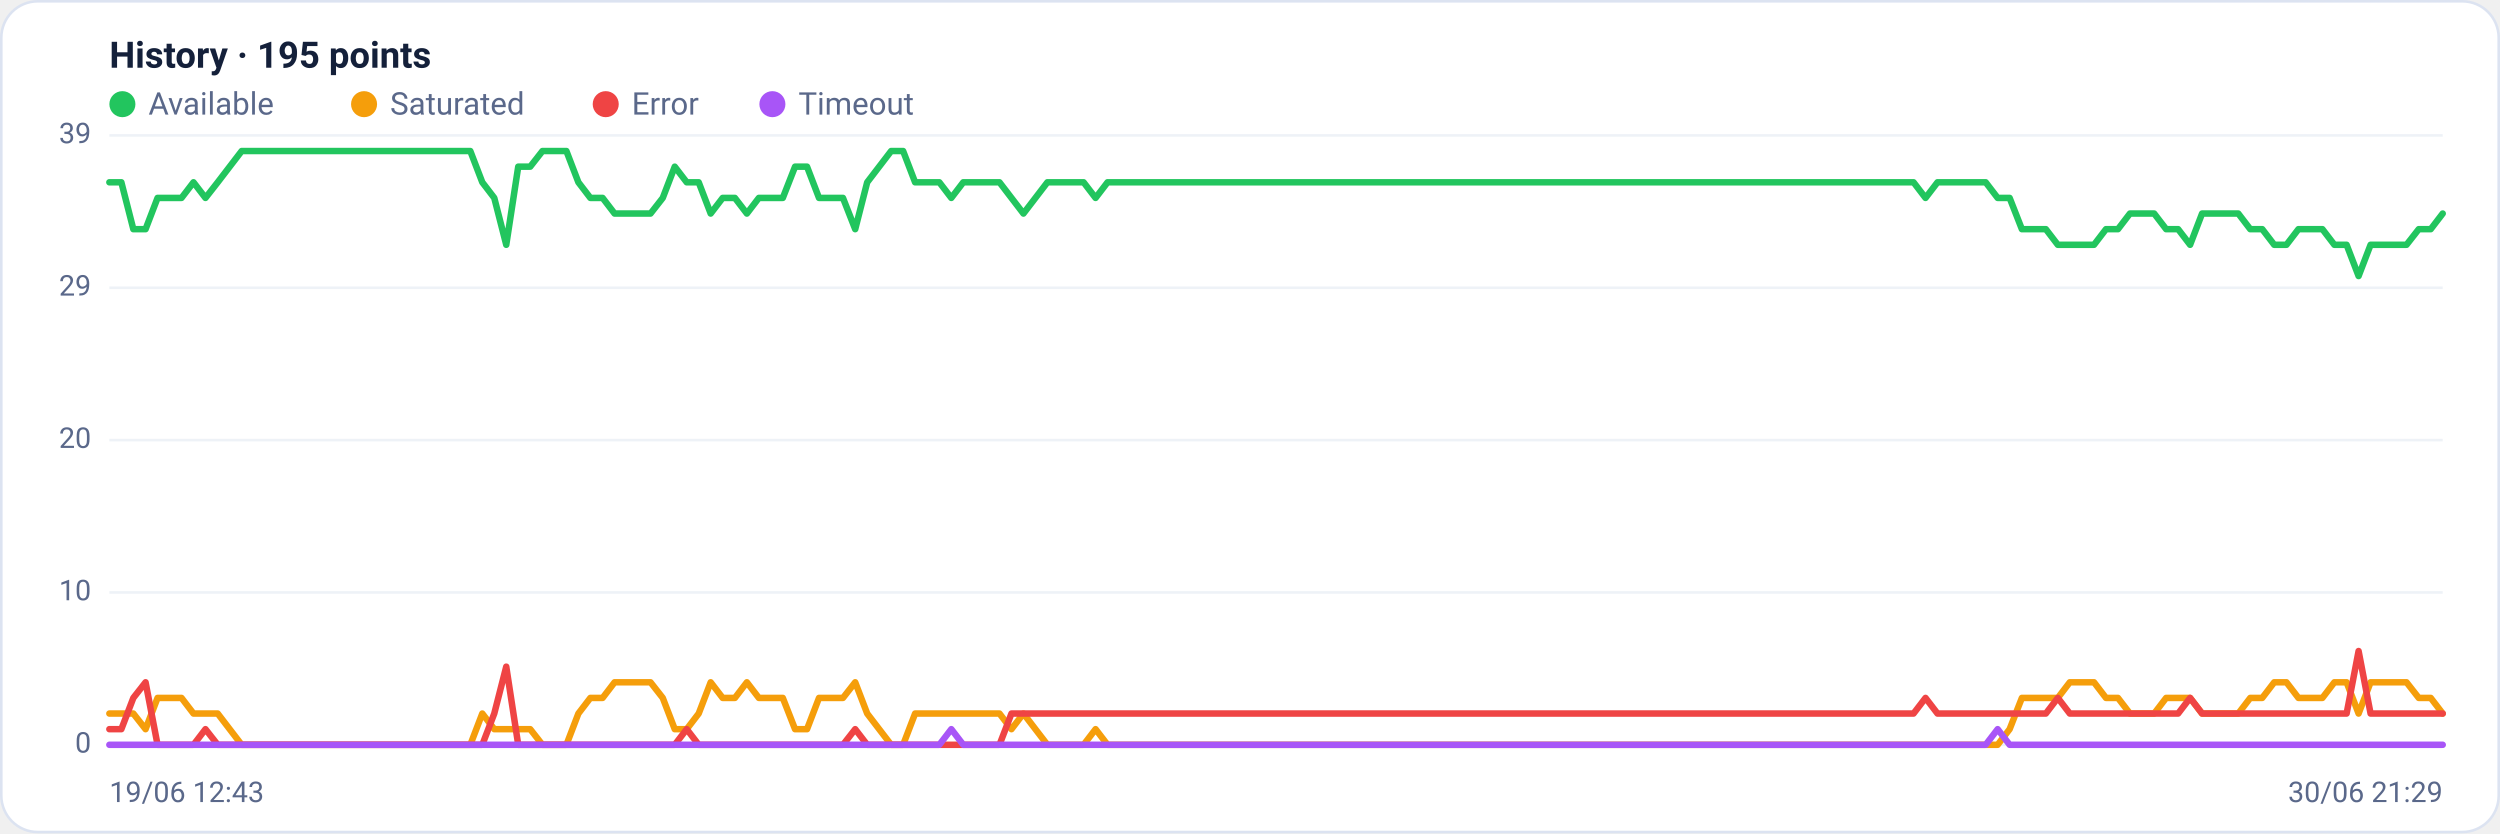
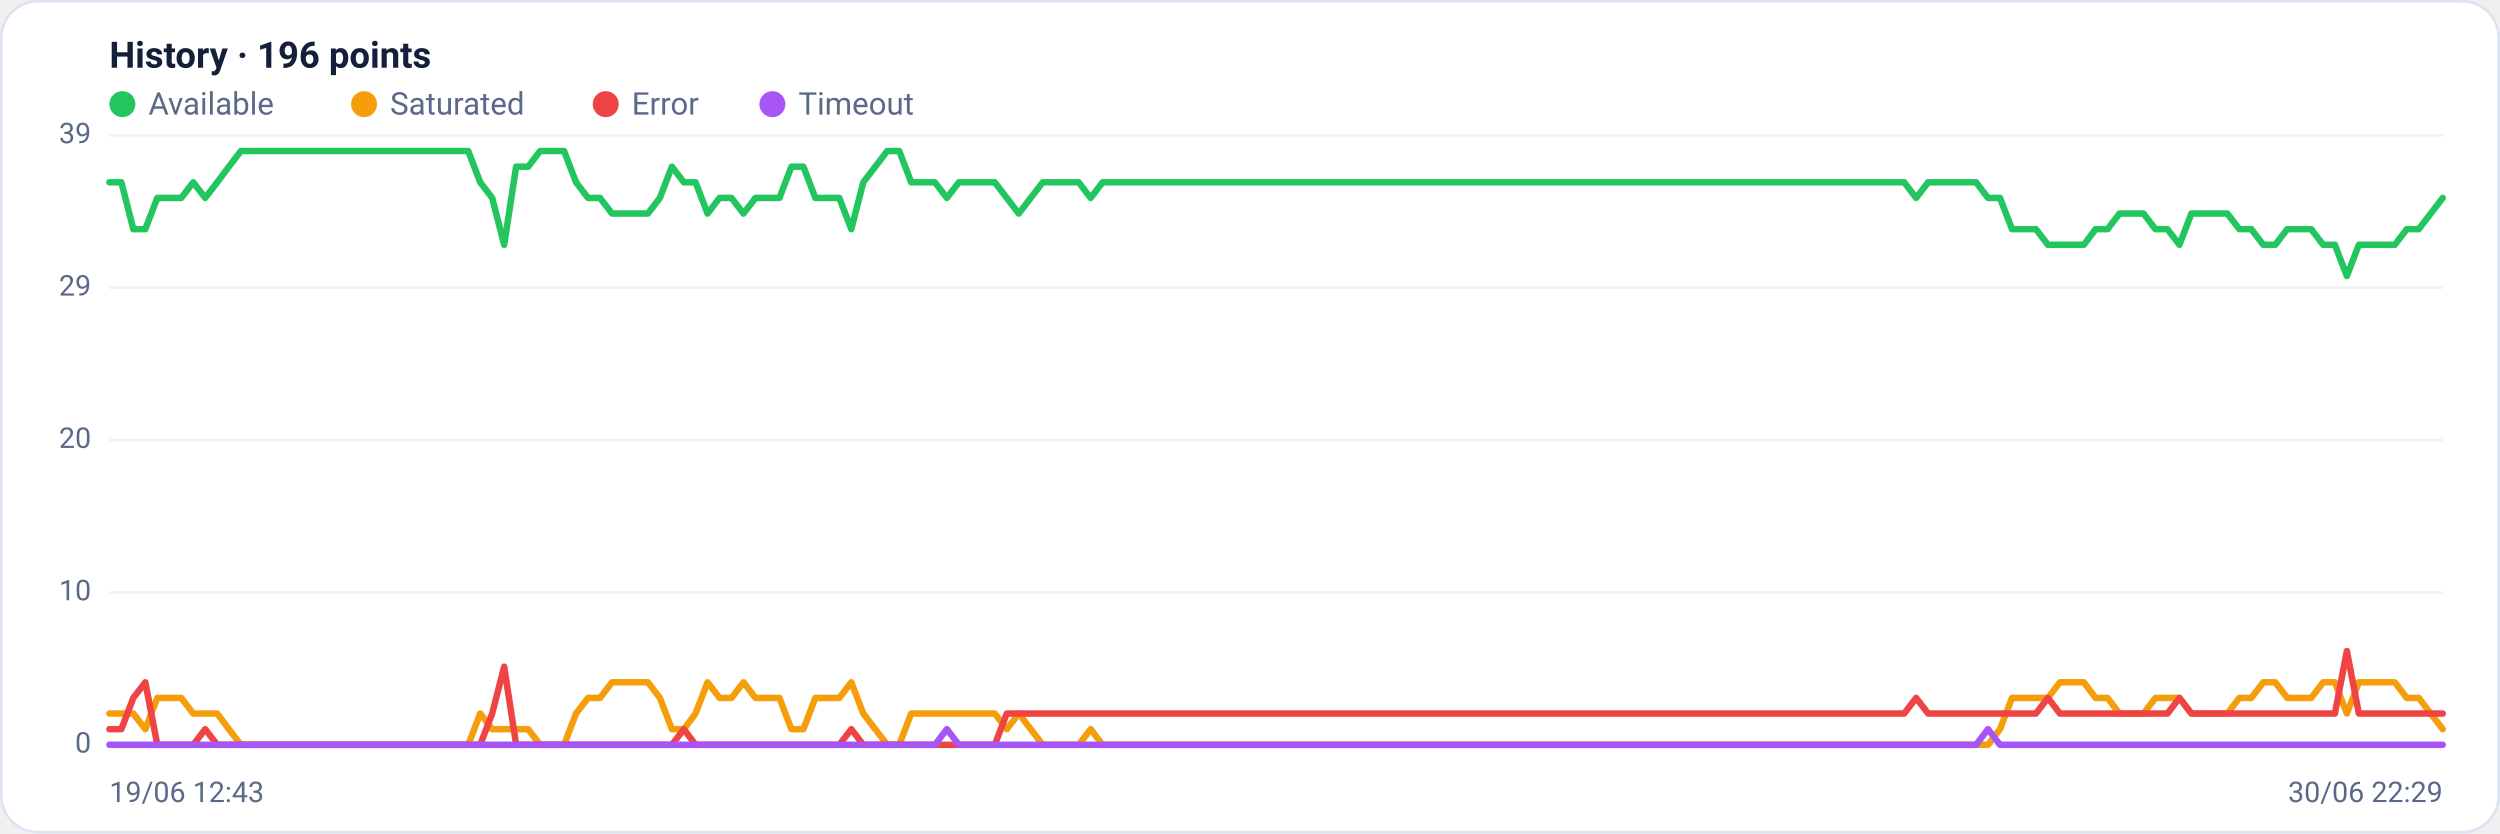
<svg xmlns="http://www.w3.org/2000/svg" viewBox="0 0 960 320" width="960" height="320" font-family="Segoe UI, system-ui, -apple-system, Roboto, Helvetica, Arial, sans-serif" role="img" aria-label="Availability history per region">
  <rect x="0.5" y="0.5" width="959" height="319" rx="14" fill="#ffffff" stroke="#dce3f1" />
-   <text x="42" y="26" font-size="14" font-weight="600" fill="#14203a">History · 195 points</text>
+   <text x="42" y="26" font-size="14" font-weight="600" fill="#14203a">History · 196 points</text>
  <circle cx="47" cy="40" r="5" fill="#22c55e" />
  <text x="57" y="44" font-size="12" fill="#5a688a">Available</text>
  <circle cx="139.8" cy="40" r="5" fill="#f59e0b" />
  <text x="149.8" y="44" font-size="12" fill="#5a688a">Saturated</text>
  <circle cx="232.6" cy="40" r="5" fill="#ef4444" />
  <text x="242.6" y="44" font-size="12" fill="#5a688a">Error</text>
  <circle cx="296.6" cy="40" r="5" fill="#a855f7" />
  <text x="306.6" y="44" font-size="12" fill="#5a688a">Timeout</text>
  <line x1="42" y1="286.0" x2="938" y2="286.0" stroke="#eef2f7" stroke-width="1" />
  <text x="35" y="289.0" text-anchor="end" font-size="11" fill="#5a688a">0</text>
  <line x1="42" y1="227.5" x2="938" y2="227.5" stroke="#eef2f7" stroke-width="1" />
  <text x="35" y="230.5" text-anchor="end" font-size="11" fill="#5a688a">10</text>
  <line x1="42" y1="169.0" x2="938" y2="169.0" stroke="#eef2f7" stroke-width="1" />
  <text x="35" y="172.0" text-anchor="end" font-size="11" fill="#5a688a">20</text>
  <line x1="42" y1="110.5" x2="938" y2="110.5" stroke="#eef2f7" stroke-width="1" />
  <text x="35" y="113.5" text-anchor="end" font-size="11" fill="#5a688a">29</text>
  <line x1="42" y1="52.0" x2="938" y2="52.0" stroke="#eef2f7" stroke-width="1" />
  <text x="35" y="55.0" text-anchor="end" font-size="11" fill="#5a688a">39</text>
-   <polyline fill="none" stroke="#22c55e" stroke-width="2.5" stroke-linejoin="round" stroke-linecap="round" points="42.0,70.0 46.6,70.0 51.2,88.0 55.9,88.0 60.5,76.0 65.1,76.0 69.7,76.0 74.3,70.0 78.9,76.0 83.6,70.0 88.2,64.0 92.8,58.0 97.4,58.0 102.0,58.0 106.7,58.0 111.3,58.0 115.9,58.0 120.5,58.0 125.1,58.0 129.8,58.0 134.4,58.0 139.0,58.0 143.6,58.0 148.2,58.0 152.8,58.0 157.5,58.0 162.1,58.0 166.7,58.0 171.3,58.0 175.9,58.0 180.6,58.0 185.2,70.0 189.8,76.0 194.4,94.0 199.0,64.0 203.6,64.0 208.3,58.0 212.9,58.0 217.5,58.0 222.1,70.0 226.7,76.0 231.4,76.0 236.0,82.0 240.6,82.0 245.2,82.0 249.8,82.0 254.5,76.0 259.1,64.0 263.7,70.0 268.3,70.0 272.9,82.0 277.5,76.0 282.2,76.0 286.8,82.0 291.4,76.0 296.0,76.0 300.6,76.0 305.3,64.0 309.9,64.0 314.5,76.0 319.1,76.0 323.7,76.0 328.4,88.0 333.0,70.0 337.6,64.0 342.2,58.0 346.8,58.0 351.4,70.0 356.1,70.0 360.7,70.0 365.3,76.0 369.9,70.0 374.5,70.0 379.2,70.0 383.8,70.0 388.4,76.0 393.0,82.0 397.6,76.0 402.2,70.0 406.9,70.0 411.5,70.0 416.1,70.0 420.7,76.0 425.3,70.0 430.0,70.0 434.6,70.0 439.2,70.0 443.8,70.0 448.4,70.0 453.1,70.0 457.7,70.0 462.3,70.0 466.9,70.0 471.5,70.0 476.1,70.0 480.8,70.0 485.4,70.0 490.0,70.0 494.6,70.0 499.2,70.0 503.9,70.0 508.5,70.0 513.1,70.0 517.7,70.0 522.3,70.0 526.9,70.0 531.6,70.0 536.2,70.0 540.8,70.0 545.4,70.0 550.0,70.0 554.7,70.0 559.3,70.0 563.9,70.0 568.5,70.0 573.1,70.0 577.8,70.0 582.4,70.0 587.0,70.0 591.6,70.0 596.2,70.0 600.8,70.0 605.5,70.0 610.1,70.0 614.7,70.0 619.3,70.0 623.9,70.0 628.6,70.0 633.2,70.0 637.8,70.0 642.4,70.0 647.0,70.0 651.6,70.0 656.3,70.0 660.9,70.0 665.5,70.0 670.1,70.0 674.7,70.0 679.4,70.0 684.0,70.0 688.6,70.0 693.2,70.0 697.8,70.0 702.5,70.0 707.1,70.0 711.7,70.0 716.3,70.0 720.9,70.0 725.5,70.0 730.2,70.0 734.8,70.0 739.4,76.0 744.0,70.0 748.6,70.0 753.3,70.0 757.9,70.0 762.5,70.0 767.1,76.0 771.7,76.0 776.4,88.0 781.0,88.0 785.6,88.0 790.2,94.0 794.8,94.0 799.4,94.0 804.1,94.0 808.7,88.0 813.3,88.0 817.9,82.0 822.5,82.0 827.2,82.0 831.8,88.0 836.4,88.0 841.0,94.0 845.6,82.0 850.2,82.0 854.9,82.0 859.5,82.0 864.1,88.0 868.7,88.0 873.3,94.0 878.0,94.0 882.6,88.0 887.2,88.0 891.8,88.0 896.4,94.0 901.1,94.0 905.7,106.0 910.3,94.0 914.9,94.0 919.5,94.0 924.1,94.0 928.8,88.0 933.4,88.0 938.0,82.0" />
-   <polyline fill="none" stroke="#f59e0b" stroke-width="2.5" stroke-linejoin="round" stroke-linecap="round" points="42.0,274.0 46.6,274.0 51.2,274.0 55.9,280.0 60.5,268.0 65.1,268.0 69.7,268.0 74.3,274.0 78.9,274.0 83.6,274.0 88.2,280.0 92.8,286.0 97.4,286.0 102.0,286.0 106.7,286.0 111.3,286.0 115.9,286.0 120.5,286.0 125.1,286.0 129.8,286.0 134.4,286.0 139.0,286.0 143.6,286.0 148.2,286.0 152.8,286.0 157.5,286.0 162.1,286.0 166.7,286.0 171.3,286.0 175.9,286.0 180.6,286.0 185.2,274.0 189.8,280.0 194.4,280.0 199.0,280.0 203.6,280.0 208.3,286.0 212.9,286.0 217.5,286.0 222.1,274.0 226.7,268.0 231.4,268.0 236.0,262.0 240.6,262.0 245.2,262.0 249.8,262.0 254.5,268.0 259.1,280.0 263.7,280.0 268.3,274.0 272.9,262.0 277.5,268.0 282.2,268.0 286.8,262.0 291.4,268.0 296.0,268.0 300.6,268.0 305.3,280.0 309.9,280.0 314.5,268.0 319.1,268.0 323.7,268.0 328.4,262.0 333.0,274.0 337.6,280.0 342.2,286.0 346.8,286.0 351.4,274.0 356.1,274.0 360.7,274.0 365.3,274.0 369.9,274.0 374.5,274.0 379.2,274.0 383.8,274.0 388.4,280.0 393.0,274.0 397.6,280.0 402.2,286.0 406.9,286.0 411.5,286.0 416.1,286.0 420.7,280.0 425.3,286.0 430.0,286.0 434.6,286.0 439.2,286.0 443.8,286.0 448.4,286.0 453.1,286.0 457.7,286.0 462.3,286.0 466.9,286.0 471.5,286.0 476.1,286.0 480.8,286.0 485.4,286.0 490.0,286.0 494.6,286.0 499.2,286.0 503.9,286.0 508.5,286.0 513.1,286.0 517.7,286.0 522.3,286.0 526.9,286.0 531.6,286.0 536.2,286.0 540.8,286.0 545.4,286.0 550.0,286.0 554.7,286.0 559.3,286.0 563.9,286.0 568.5,286.0 573.1,286.0 577.8,286.0 582.4,286.0 587.0,286.0 591.6,286.0 596.2,286.0 600.8,286.0 605.5,286.0 610.1,286.0 614.7,286.0 619.3,286.0 623.9,286.0 628.6,286.0 633.2,286.0 637.8,286.0 642.4,286.0 647.0,286.0 651.6,286.0 656.3,286.0 660.9,286.0 665.5,286.0 670.1,286.0 674.7,286.0 679.4,286.0 684.0,286.0 688.6,286.0 693.2,286.0 697.8,286.0 702.5,286.0 707.1,286.0 711.7,286.0 716.3,286.0 720.9,286.0 725.5,286.0 730.2,286.0 734.8,286.0 739.4,286.0 744.0,286.0 748.6,286.0 753.3,286.0 757.9,286.0 762.5,286.0 767.1,286.0 771.7,280.0 776.4,268.0 781.0,268.0 785.6,268.0 790.2,268.0 794.8,262.0 799.4,262.0 804.1,262.0 808.7,268.0 813.3,268.0 817.9,274.0 822.5,274.0 827.2,274.0 831.8,268.0 836.4,268.0 841.0,268.0 845.6,274.0 850.2,274.0 854.9,274.0 859.5,274.0 864.1,268.0 868.7,268.0 873.3,262.0 878.0,262.0 882.6,268.0 887.2,268.0 891.8,268.0 896.4,262.0 901.1,262.0 905.7,274.0 910.3,262.0 914.9,262.0 919.5,262.0 924.1,262.0 928.8,268.0 933.4,268.0 938.0,274.0" />
-   <polyline fill="none" stroke="#ef4444" stroke-width="2.5" stroke-linejoin="round" stroke-linecap="round" points="42.0,280.0 46.6,280.0 51.2,268.0 55.9,262.0 60.5,286.0 65.1,286.0 69.7,286.0 74.3,286.0 78.9,280.0 83.6,286.0 88.2,286.0 92.8,286.0 97.4,286.0 102.0,286.0 106.7,286.0 111.3,286.0 115.9,286.0 120.5,286.0 125.1,286.0 129.8,286.0 134.4,286.0 139.0,286.0 143.6,286.0 148.2,286.0 152.8,286.0 157.5,286.0 162.1,286.0 166.7,286.0 171.3,286.0 175.9,286.0 180.6,286.0 185.2,286.0 189.8,274.0 194.4,256.0 199.0,286.0 203.6,286.0 208.3,286.0 212.9,286.0 217.5,286.0 222.1,286.0 226.7,286.0 231.4,286.0 236.0,286.0 240.6,286.0 245.2,286.0 249.8,286.0 254.5,286.0 259.1,286.0 263.7,280.0 268.3,286.0 272.9,286.0 277.5,286.0 282.2,286.0 286.8,286.0 291.4,286.0 296.0,286.0 300.6,286.0 305.3,286.0 309.9,286.0 314.5,286.0 319.1,286.0 323.7,286.0 328.4,280.0 333.0,286.0 337.6,286.0 342.2,286.0 346.8,286.0 351.4,286.0 356.1,286.0 360.7,286.0 365.3,286.0 369.9,286.0 374.5,286.0 379.2,286.0 383.8,286.0 388.4,274.0 393.0,274.0 397.6,274.0 402.2,274.0 406.9,274.0 411.5,274.0 416.1,274.0 420.7,274.0 425.3,274.0 430.0,274.0 434.6,274.0 439.2,274.0 443.8,274.0 448.4,274.0 453.1,274.0 457.7,274.0 462.3,274.0 466.9,274.0 471.5,274.0 476.1,274.0 480.8,274.0 485.4,274.0 490.0,274.0 494.6,274.0 499.2,274.0 503.9,274.0 508.5,274.0 513.1,274.0 517.7,274.0 522.3,274.0 526.9,274.0 531.6,274.0 536.2,274.0 540.8,274.0 545.4,274.0 550.0,274.0 554.7,274.0 559.3,274.0 563.9,274.0 568.5,274.0 573.1,274.0 577.8,274.0 582.4,274.0 587.0,274.0 591.6,274.0 596.2,274.0 600.8,274.0 605.5,274.0 610.1,274.0 614.7,274.0 619.3,274.0 623.9,274.0 628.6,274.0 633.2,274.0 637.8,274.0 642.4,274.0 647.0,274.0 651.6,274.0 656.3,274.0 660.9,274.0 665.5,274.0 670.1,274.0 674.7,274.0 679.4,274.0 684.0,274.0 688.6,274.0 693.2,274.0 697.8,274.0 702.5,274.0 707.1,274.0 711.7,274.0 716.3,274.0 720.9,274.0 725.5,274.0 730.2,274.0 734.8,274.0 739.4,268.0 744.0,274.0 748.6,274.0 753.3,274.0 757.9,274.0 762.5,274.0 767.1,274.0 771.7,274.0 776.4,274.0 781.0,274.0 785.6,274.0 790.2,268.0 794.8,274.0 799.4,274.0 804.1,274.0 808.7,274.0 813.3,274.0 817.9,274.0 822.5,274.0 827.2,274.0 831.8,274.0 836.4,274.0 841.0,268.0 845.6,274.0 850.2,274.0 854.9,274.0 859.5,274.0 864.1,274.0 868.7,274.0 873.3,274.0 878.0,274.0 882.6,274.0 887.2,274.0 891.8,274.0 896.4,274.0 901.1,274.0 905.7,250.0 910.3,274.0 914.9,274.0 919.5,274.0 924.1,274.0 928.8,274.0 933.4,274.0 938.0,274.0" />
-   <polyline fill="none" stroke="#a855f7" stroke-width="2.5" stroke-linejoin="round" stroke-linecap="round" points="42.0,286.0 46.6,286.0 51.2,286.0 55.9,286.0 60.5,286.0 65.1,286.0 69.7,286.0 74.3,286.0 78.9,286.0 83.6,286.0 88.2,286.0 92.8,286.0 97.4,286.0 102.0,286.0 106.7,286.0 111.3,286.0 115.9,286.0 120.5,286.0 125.1,286.0 129.8,286.0 134.4,286.0 139.0,286.0 143.6,286.0 148.2,286.0 152.8,286.0 157.5,286.0 162.1,286.0 166.7,286.0 171.3,286.0 175.9,286.0 180.6,286.0 185.2,286.0 189.8,286.0 194.4,286.0 199.0,286.0 203.6,286.0 208.3,286.0 212.9,286.0 217.5,286.0 222.1,286.0 226.7,286.0 231.4,286.0 236.0,286.0 240.6,286.0 245.2,286.0 249.8,286.0 254.5,286.0 259.1,286.0 263.7,286.0 268.3,286.0 272.9,286.0 277.5,286.0 282.2,286.0 286.8,286.0 291.4,286.0 296.0,286.0 300.6,286.0 305.3,286.0 309.9,286.0 314.5,286.0 319.1,286.0 323.7,286.0 328.4,286.0 333.0,286.0 337.6,286.0 342.2,286.0 346.8,286.0 351.4,286.0 356.1,286.0 360.7,286.0 365.3,280.0 369.9,286.0 374.5,286.0 379.2,286.0 383.8,286.0 388.4,286.0 393.0,286.0 397.6,286.0 402.2,286.0 406.9,286.0 411.5,286.0 416.1,286.0 420.7,286.0 425.3,286.0 430.0,286.0 434.6,286.0 439.2,286.0 443.8,286.0 448.4,286.0 453.1,286.0 457.7,286.0 462.3,286.0 466.9,286.0 471.5,286.0 476.1,286.0 480.8,286.0 485.4,286.0 490.0,286.0 494.6,286.0 499.2,286.0 503.9,286.0 508.5,286.0 513.1,286.0 517.7,286.0 522.3,286.0 526.9,286.0 531.6,286.0 536.2,286.0 540.8,286.0 545.4,286.0 550.0,286.0 554.7,286.0 559.3,286.0 563.9,286.0 568.5,286.0 573.1,286.0 577.8,286.0 582.4,286.0 587.0,286.0 591.6,286.0 596.2,286.0 600.8,286.0 605.5,286.0 610.1,286.0 614.7,286.0 619.3,286.0 623.9,286.0 628.6,286.0 633.2,286.0 637.8,286.0 642.4,286.0 647.0,286.0 651.6,286.0 656.3,286.0 660.9,286.0 665.5,286.0 670.1,286.0 674.7,286.0 679.4,286.0 684.0,286.0 688.6,286.0 693.2,286.0 697.8,286.0 702.5,286.0 707.1,286.0 711.7,286.0 716.3,286.0 720.9,286.0 725.5,286.0 730.2,286.0 734.8,286.0 739.4,286.0 744.0,286.0 748.6,286.0 753.3,286.0 757.9,286.0 762.5,286.0 767.1,280.0 771.7,286.0 776.4,286.0 781.0,286.0 785.6,286.0 790.2,286.0 794.8,286.0 799.4,286.0 804.1,286.0 808.7,286.0 813.3,286.0 817.9,286.0 822.5,286.0 827.2,286.0 831.8,286.0 836.4,286.0 841.0,286.0 845.6,286.0 850.2,286.0 854.9,286.0 859.5,286.0 864.1,286.0 868.7,286.0 873.3,286.0 878.0,286.0 882.6,286.0 887.2,286.0 891.8,286.0 896.4,286.0 901.1,286.0 905.7,286.0 910.3,286.0 914.9,286.0 919.5,286.0 924.1,286.0 928.8,286.0 933.4,286.0 938.0,286.0" />
+   <polyline fill="none" stroke="#22c55e" stroke-width="2.5" stroke-linejoin="round" stroke-linecap="round" points="42.0,70.0 46.6,70.0 51.2,88.0 55.8,88.0 60.4,76.0 65.0,76.0 69.6,76.0 74.2,70.0 78.8,76.0 83.4,70.0 87.9,64.0 92.5,58.0 97.1,58.0 101.7,58.0 106.3,58.0 110.9,58.0 115.5,58.0 120.1,58.0 124.7,58.0 129.3,58.0 133.9,58.0 138.5,58.0 143.1,58.0 147.7,58.0 152.3,58.0 156.9,58.0 161.5,58.0 166.1,58.0 170.7,58.0 175.3,58.0 179.8,58.0 184.4,70.0 189.0,76.0 193.6,94.0 198.2,64.0 202.8,64.0 207.4,58.0 212.0,58.0 216.6,58.0 221.2,70.0 225.8,76.0 230.4,76.0 235.0,82.0 239.6,82.0 244.2,82.0 248.8,82.0 253.4,76.0 258.0,64.0 262.6,70.0 267.1,70.0 271.7,82.0 276.3,76.0 280.9,76.0 285.5,82.0 290.1,76.0 294.7,76.0 299.3,76.0 303.9,64.0 308.5,64.0 313.1,76.0 317.7,76.0 322.3,76.0 326.9,88.0 331.5,70.0 336.1,64.0 340.7,58.0 345.3,58.0 349.9,70.0 354.5,70.0 359.0,70.0 363.6,76.0 368.2,70.0 372.8,70.0 377.4,70.0 382.0,70.0 386.6,76.0 391.2,82.0 395.8,76.0 400.4,70.0 405.0,70.0 409.6,70.0 414.2,70.0 418.8,76.0 423.4,70.0 428.0,70.0 432.6,70.0 437.2,70.0 441.8,70.0 446.3,70.0 450.9,70.0 455.5,70.0 460.1,70.0 464.7,70.0 469.3,70.0 473.9,70.0 478.5,70.0 483.1,70.0 487.7,70.0 492.3,70.0 496.9,70.0 501.5,70.0 506.1,70.0 510.7,70.0 515.3,70.0 519.9,70.0 524.5,70.0 529.1,70.0 533.7,70.0 538.2,70.0 542.8,70.0 547.4,70.0 552.0,70.0 556.6,70.0 561.2,70.0 565.8,70.0 570.4,70.0 575.0,70.0 579.6,70.0 584.2,70.0 588.8,70.0 593.4,70.0 598.0,70.0 602.6,70.0 607.2,70.0 611.8,70.0 616.4,70.0 621.0,70.0 625.5,70.0 630.1,70.0 634.7,70.0 639.3,70.0 643.9,70.0 648.5,70.0 653.1,70.0 657.7,70.0 662.3,70.0 666.9,70.0 671.5,70.0 676.1,70.0 680.7,70.0 685.3,70.0 689.9,70.0 694.5,70.0 699.1,70.0 703.7,70.0 708.3,70.0 712.9,70.0 717.4,70.0 722.0,70.0 726.6,70.0 731.2,70.0 735.8,76.0 740.4,70.0 745.0,70.0 749.6,70.0 754.2,70.0 758.8,70.0 763.4,76.0 768.0,76.0 772.6,88.0 777.2,88.0 781.8,88.0 786.4,94.0 791.0,94.0 795.6,94.0 800.2,94.0 804.7,88.0 809.3,88.0 813.9,82.0 818.5,82.0 823.1,82.0 827.7,88.0 832.3,88.0 836.9,94.0 841.5,82.0 846.1,82.0 850.7,82.0 855.3,82.0 859.9,88.0 864.5,88.0 869.1,94.0 873.7,94.0 878.3,88.0 882.9,88.0 887.5,88.0 892.1,94.0 896.6,94.0 901.2,106.0 905.8,94.0 910.4,94.0 915.0,94.0 919.6,94.0 924.2,88.0 928.8,88.0 933.4,82.0 938.0,76.0" />
+   <polyline fill="none" stroke="#f59e0b" stroke-width="2.5" stroke-linejoin="round" stroke-linecap="round" points="42.0,274.0 46.6,274.0 51.2,274.0 55.8,280.0 60.4,268.0 65.0,268.0 69.6,268.0 74.2,274.0 78.8,274.0 83.4,274.0 87.9,280.0 92.5,286.0 97.1,286.0 101.7,286.0 106.3,286.0 110.9,286.0 115.5,286.0 120.1,286.0 124.7,286.0 129.3,286.0 133.9,286.0 138.5,286.0 143.1,286.0 147.7,286.0 152.3,286.0 156.9,286.0 161.5,286.0 166.1,286.0 170.7,286.0 175.3,286.0 179.8,286.0 184.4,274.0 189.0,280.0 193.6,280.0 198.2,280.0 202.8,280.0 207.4,286.0 212.0,286.0 216.6,286.0 221.2,274.0 225.8,268.0 230.4,268.0 235.0,262.0 239.6,262.0 244.2,262.0 248.8,262.0 253.4,268.0 258.0,280.0 262.6,280.0 267.1,274.0 271.7,262.0 276.3,268.0 280.9,268.0 285.5,262.0 290.1,268.0 294.7,268.0 299.3,268.0 303.9,280.0 308.5,280.0 313.1,268.0 317.7,268.0 322.3,268.0 326.9,262.0 331.5,274.0 336.1,280.0 340.7,286.0 345.3,286.0 349.9,274.0 354.5,274.0 359.0,274.0 363.6,274.0 368.2,274.0 372.8,274.0 377.4,274.0 382.0,274.0 386.6,280.0 391.2,274.0 395.8,280.0 400.4,286.0 405.0,286.0 409.6,286.0 414.2,286.0 418.8,280.0 423.4,286.0 428.0,286.0 432.6,286.0 437.2,286.0 441.8,286.0 446.3,286.0 450.9,286.0 455.5,286.0 460.1,286.0 464.7,286.0 469.3,286.0 473.9,286.0 478.5,286.0 483.1,286.0 487.7,286.0 492.3,286.0 496.9,286.0 501.5,286.0 506.1,286.0 510.7,286.0 515.3,286.0 519.9,286.0 524.5,286.0 529.1,286.0 533.7,286.0 538.2,286.0 542.8,286.0 547.4,286.0 552.0,286.0 556.6,286.0 561.2,286.0 565.8,286.0 570.4,286.0 575.0,286.0 579.6,286.0 584.2,286.0 588.8,286.0 593.4,286.0 598.0,286.0 602.6,286.0 607.2,286.0 611.8,286.0 616.4,286.0 621.0,286.0 625.5,286.0 630.1,286.0 634.7,286.0 639.3,286.0 643.9,286.0 648.5,286.0 653.1,286.0 657.7,286.0 662.3,286.0 666.9,286.0 671.5,286.0 676.1,286.0 680.7,286.0 685.3,286.0 689.9,286.0 694.5,286.0 699.1,286.0 703.7,286.0 708.3,286.0 712.9,286.0 717.4,286.0 722.0,286.0 726.6,286.0 731.2,286.0 735.8,286.0 740.4,286.0 745.0,286.0 749.6,286.0 754.2,286.0 758.8,286.0 763.4,286.0 768.0,280.0 772.6,268.0 777.2,268.0 781.8,268.0 786.4,268.0 791.0,262.0 795.6,262.0 800.2,262.0 804.7,268.0 809.3,268.0 813.9,274.0 818.5,274.0 823.1,274.0 827.7,268.0 832.3,268.0 836.9,268.0 841.5,274.0 846.1,274.0 850.7,274.0 855.3,274.0 859.9,268.0 864.5,268.0 869.1,262.0 873.7,262.0 878.3,268.0 882.9,268.0 887.5,268.0 892.1,262.0 896.6,262.0 901.2,274.0 905.8,262.0 910.4,262.0 915.0,262.0 919.6,262.0 924.2,268.0 928.8,268.0 933.4,274.0 938.0,280.0" />
+   <polyline fill="none" stroke="#ef4444" stroke-width="2.5" stroke-linejoin="round" stroke-linecap="round" points="42.0,280.0 46.6,280.0 51.2,268.0 55.8,262.0 60.4,286.0 65.0,286.0 69.6,286.0 74.2,286.0 78.8,280.0 83.4,286.0 87.9,286.0 92.5,286.0 97.1,286.0 101.7,286.0 106.3,286.0 110.9,286.0 115.5,286.0 120.1,286.0 124.7,286.0 129.3,286.0 133.9,286.0 138.5,286.0 143.1,286.0 147.7,286.0 152.3,286.0 156.9,286.0 161.5,286.0 166.1,286.0 170.7,286.0 175.3,286.0 179.8,286.0 184.4,286.0 189.0,274.0 193.6,256.0 198.2,286.0 202.8,286.0 207.4,286.0 212.0,286.0 216.6,286.0 221.2,286.0 225.8,286.0 230.4,286.0 235.0,286.0 239.6,286.0 244.2,286.0 248.8,286.0 253.4,286.0 258.0,286.0 262.6,280.0 267.1,286.0 271.7,286.0 276.3,286.0 280.9,286.0 285.5,286.0 290.1,286.0 294.7,286.0 299.3,286.0 303.9,286.0 308.5,286.0 313.1,286.0 317.7,286.0 322.3,286.0 326.9,280.0 331.5,286.0 336.1,286.0 340.7,286.0 345.3,286.0 349.9,286.0 354.5,286.0 359.0,286.0 363.6,286.0 368.2,286.0 372.8,286.0 377.4,286.0 382.0,286.0 386.6,274.0 391.2,274.0 395.8,274.0 400.4,274.0 405.0,274.0 409.6,274.0 414.2,274.0 418.8,274.0 423.4,274.0 428.0,274.0 432.6,274.0 437.2,274.0 441.8,274.0 446.3,274.0 450.9,274.0 455.5,274.0 460.1,274.0 464.7,274.0 469.3,274.0 473.9,274.0 478.5,274.0 483.1,274.0 487.7,274.0 492.3,274.0 496.9,274.0 501.5,274.0 506.1,274.0 510.7,274.0 515.3,274.0 519.9,274.0 524.5,274.0 529.1,274.0 533.7,274.0 538.2,274.0 542.8,274.0 547.4,274.0 552.0,274.0 556.6,274.0 561.2,274.0 565.8,274.0 570.4,274.0 575.0,274.0 579.6,274.0 584.2,274.0 588.8,274.0 593.4,274.0 598.0,274.0 602.6,274.0 607.2,274.0 611.8,274.0 616.4,274.0 621.0,274.0 625.5,274.0 630.1,274.0 634.7,274.0 639.3,274.0 643.9,274.0 648.5,274.0 653.1,274.0 657.7,274.0 662.3,274.0 666.9,274.0 671.5,274.0 676.1,274.0 680.7,274.0 685.3,274.0 689.9,274.0 694.5,274.0 699.1,274.0 703.7,274.0 708.3,274.0 712.9,274.0 717.4,274.0 722.0,274.0 726.6,274.0 731.2,274.0 735.8,268.0 740.4,274.0 745.0,274.0 749.6,274.0 754.2,274.0 758.8,274.0 763.4,274.0 768.0,274.0 772.6,274.0 777.2,274.0 781.8,274.0 786.4,268.0 791.0,274.0 795.6,274.0 800.2,274.0 804.7,274.0 809.3,274.0 813.9,274.0 818.5,274.0 823.1,274.0 827.7,274.0 832.3,274.0 836.9,268.0 841.5,274.0 846.1,274.0 850.7,274.0 855.3,274.0 859.9,274.0 864.5,274.0 869.1,274.0 873.7,274.0 878.3,274.0 882.9,274.0 887.5,274.0 892.1,274.0 896.6,274.0 901.2,250.0 905.8,274.0 910.4,274.0 915.0,274.0 919.6,274.0 924.2,274.0 928.8,274.0 933.4,274.0 938.0,274.0" />
+   <polyline fill="none" stroke="#a855f7" stroke-width="2.5" stroke-linejoin="round" stroke-linecap="round" points="42.0,286.0 46.6,286.0 51.2,286.0 55.8,286.0 60.4,286.0 65.0,286.0 69.6,286.0 74.2,286.0 78.8,286.0 83.4,286.0 87.9,286.0 92.5,286.0 97.1,286.0 101.7,286.0 106.3,286.0 110.9,286.0 115.5,286.0 120.1,286.0 124.7,286.0 129.3,286.0 133.9,286.0 138.5,286.0 143.1,286.0 147.7,286.0 152.3,286.0 156.9,286.0 161.5,286.0 166.1,286.0 170.7,286.0 175.3,286.0 179.8,286.0 184.4,286.0 189.0,286.0 193.6,286.0 198.2,286.0 202.8,286.0 207.4,286.0 212.0,286.0 216.6,286.0 221.2,286.0 225.8,286.0 230.4,286.0 235.0,286.0 239.6,286.0 244.2,286.0 248.8,286.0 253.4,286.0 258.0,286.0 262.6,286.0 267.1,286.0 271.7,286.0 276.3,286.0 280.9,286.0 285.5,286.0 290.1,286.0 294.7,286.0 299.3,286.0 303.9,286.0 308.5,286.0 313.1,286.0 317.7,286.0 322.3,286.0 326.9,286.0 331.5,286.0 336.1,286.0 340.7,286.0 345.3,286.0 349.9,286.0 354.5,286.0 359.0,286.0 363.6,280.0 368.2,286.0 372.8,286.0 377.4,286.0 382.0,286.0 386.6,286.0 391.2,286.0 395.8,286.0 400.4,286.0 405.0,286.0 409.6,286.0 414.2,286.0 418.8,286.0 423.4,286.0 428.0,286.0 432.6,286.0 437.2,286.0 441.8,286.0 446.3,286.0 450.9,286.0 455.5,286.0 460.1,286.0 464.7,286.0 469.3,286.0 473.9,286.0 478.5,286.0 483.1,286.0 487.7,286.0 492.3,286.0 496.9,286.0 501.5,286.0 506.1,286.0 510.7,286.0 515.3,286.0 519.9,286.0 524.5,286.0 529.1,286.0 533.7,286.0 538.2,286.0 542.8,286.0 547.4,286.0 552.0,286.0 556.6,286.0 561.2,286.0 565.8,286.0 570.4,286.0 575.0,286.0 579.6,286.0 584.2,286.0 588.8,286.0 593.4,286.0 598.0,286.0 602.6,286.0 607.2,286.0 611.8,286.0 616.4,286.0 621.0,286.0 625.5,286.0 630.1,286.0 634.7,286.0 639.3,286.0 643.9,286.0 648.5,286.0 653.1,286.0 657.7,286.0 662.3,286.0 666.9,286.0 671.5,286.0 676.1,286.0 680.7,286.0 685.3,286.0 689.9,286.0 694.5,286.0 699.1,286.0 703.7,286.0 708.3,286.0 712.9,286.0 717.4,286.0 722.0,286.0 726.6,286.0 731.2,286.0 735.8,286.0 740.4,286.0 745.0,286.0 749.6,286.0 754.2,286.0 758.8,286.0 763.4,280.0 768.0,286.0 772.6,286.0 777.2,286.0 781.8,286.0 786.4,286.0 791.0,286.0 795.6,286.0 800.2,286.0 804.7,286.0 809.3,286.0 813.9,286.0 818.5,286.0 823.1,286.0 827.7,286.0 832.3,286.0 836.9,286.0 841.5,286.0 846.1,286.0 850.7,286.0 855.3,286.0 859.9,286.0 864.5,286.0 869.1,286.0 873.7,286.0 878.3,286.0 882.9,286.0 887.5,286.0 892.1,286.0 896.6,286.0 901.2,286.0 905.8,286.0 910.4,286.0 915.0,286.0 919.6,286.0 924.2,286.0 928.8,286.0 933.4,286.0 938.0,286.0" />
  <text x="42" y="308" font-size="11" fill="#5a688a">19/06 12:43</text>
-   <text x="938" y="308" text-anchor="end" font-size="11" fill="#5a688a">30/06 21:29</text>
+   <text x="938" y="308" text-anchor="end" font-size="11" fill="#5a688a">30/06 22:29</text>
</svg>
